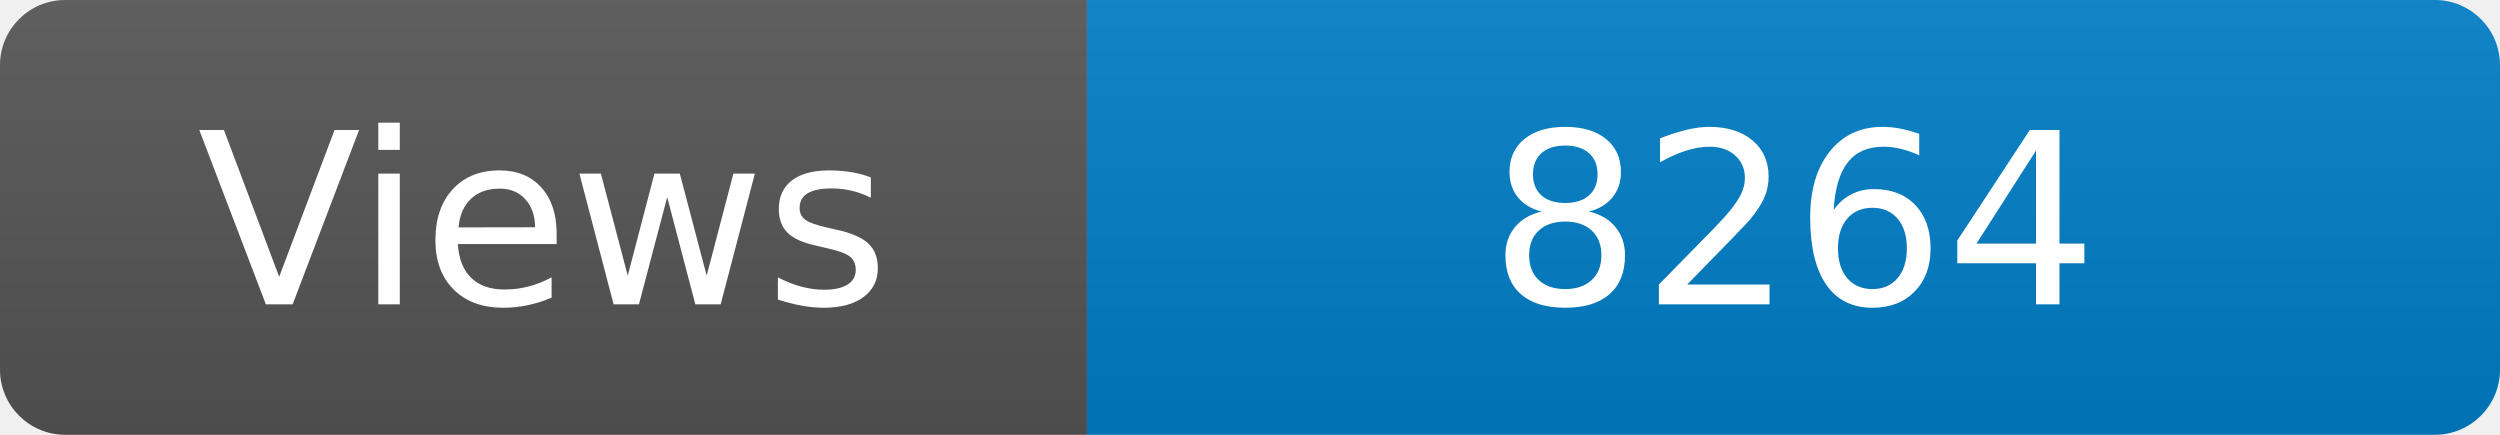
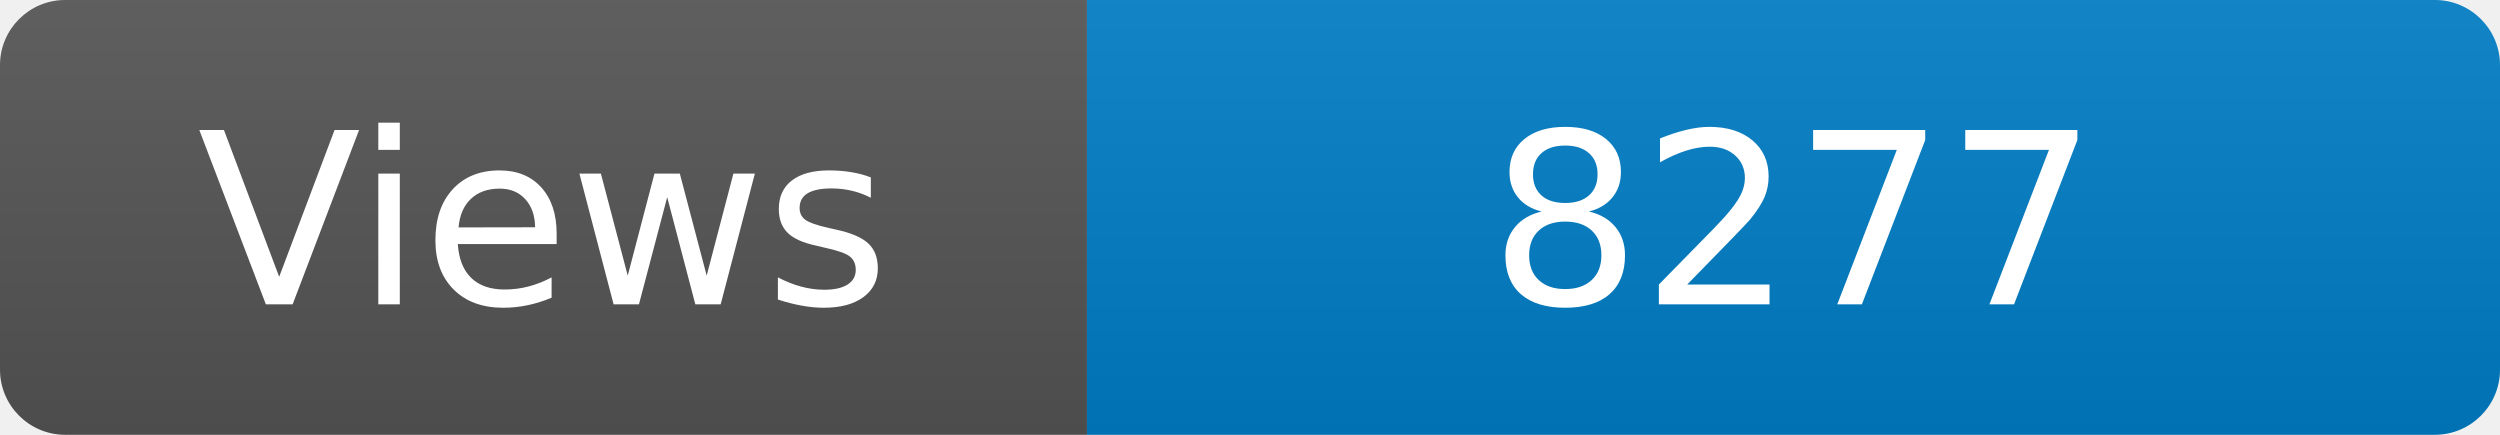
<svg xmlns="http://www.w3.org/2000/svg" width="115" height="20" role="img" aria-label="Maintained?: yes">
  <linearGradient id="s" x2="0" y2="100%">
    <stop offset="0" stop-color="#bbb" stop-opacity=".1" />
    <stop offset="1" stop-opacity=".1" />
  </linearGradient>
  <clipPath id="r">
    <rect width="115" height="20" rx="3" fill="#fff" />
  </clipPath>
  <g clip-path="url(#r)">
    <rect width="50" height="20" fill="#555" />
    <rect x="50" width="160" height="20" fill="#007ec6" />
    <rect width="115" height="20" fill="url(#s)" />
  </g>
  <g fill="#fff" text-anchor="middle" font-family="Verdana,Geneva,DejaVu Sans,sans-serif" font-size="110">
    <text x="250" y="140" transform="scale(.1)" fill="#fff">Views</text>
-     <text x="825" y="140" transform="scale(.1)" fill="#fff">8264</text>
+     <text x="825" y="140" transform="scale(.1)" fill="#fff">8277</text>
  </g>
</svg>
